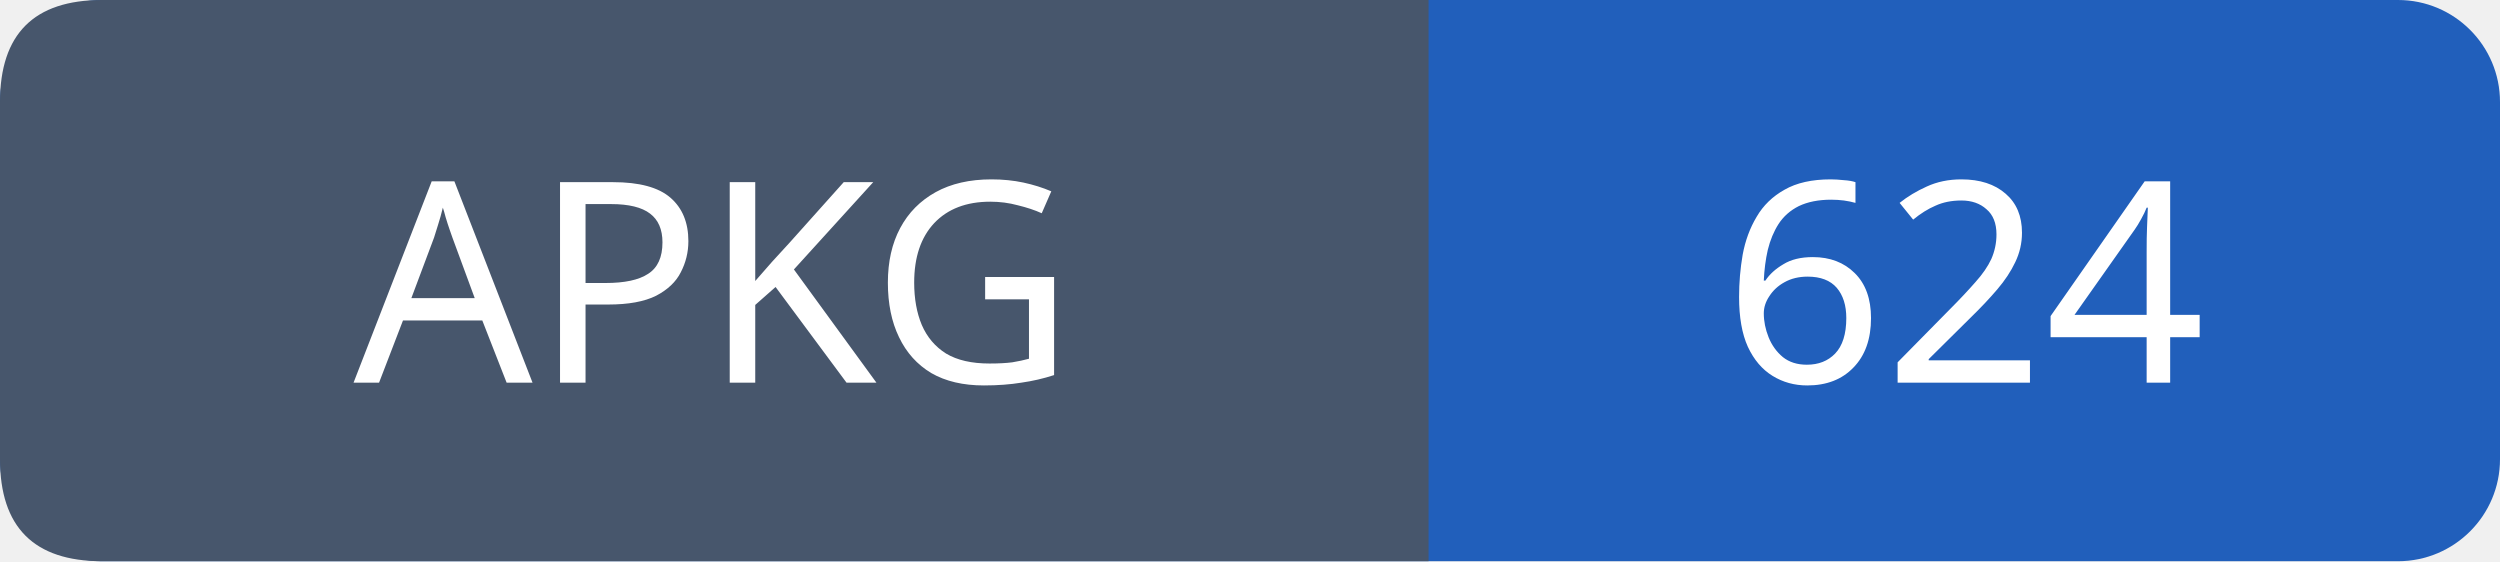
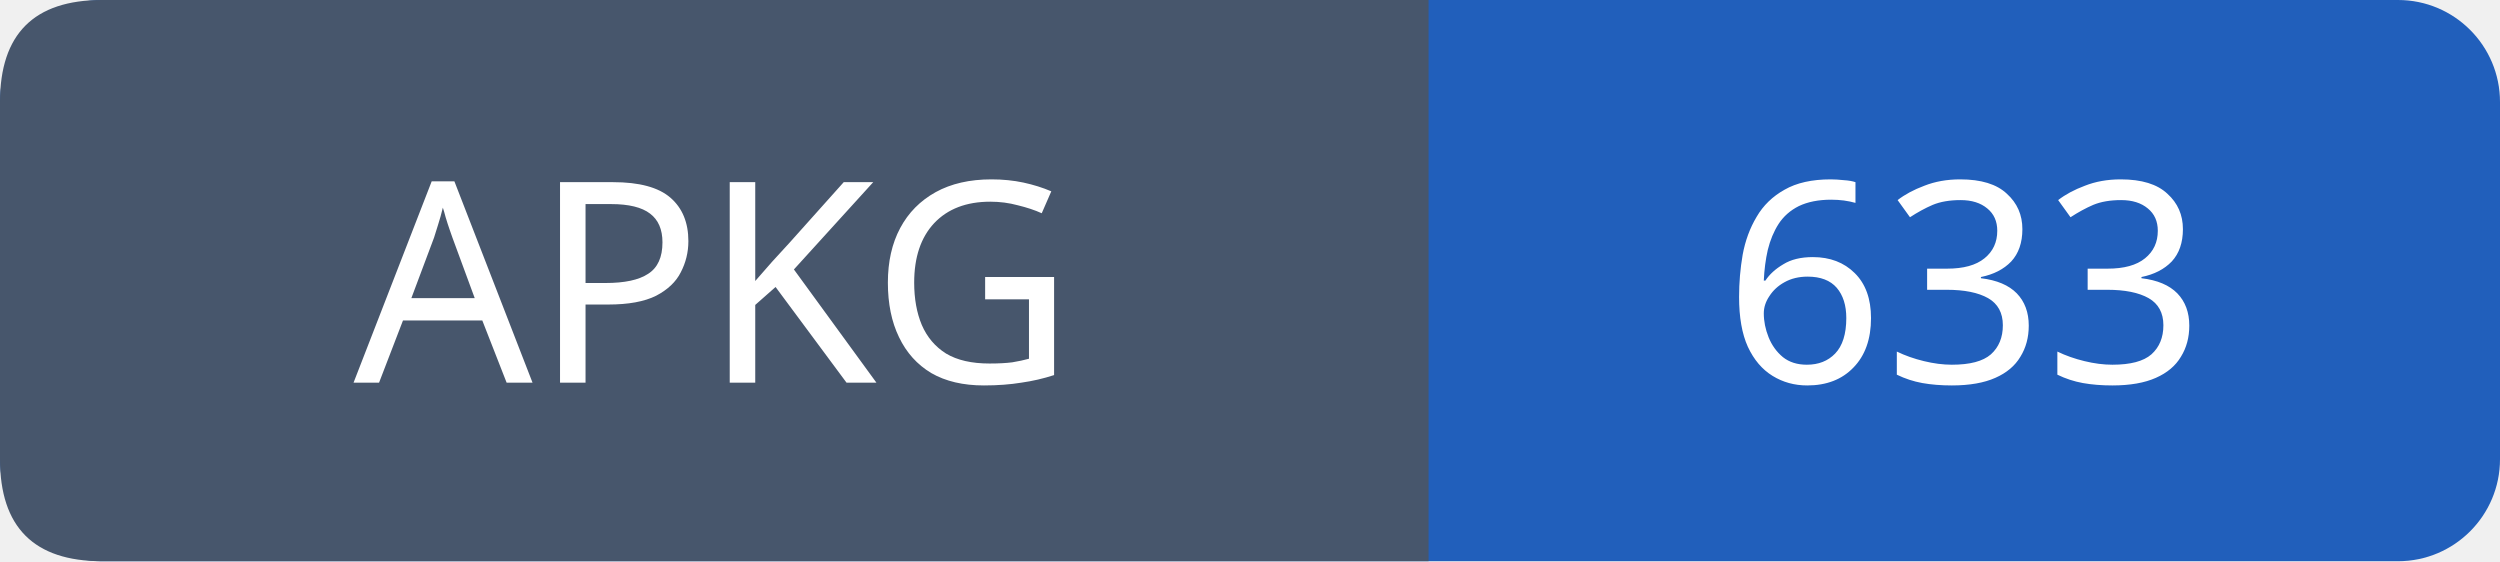
- <svg xmlns="http://www.w3.org/2000/svg" width="98" height="22" role="img" aria-label="APKG: 624">
+ <svg xmlns="http://www.w3.org/2000/svg" width="98" height="22" role="img" aria-label="APKG: 633">
  <rect width="98" height="22" rx="4" fill="#215fbb" />
  <path fill="#47566c" d="M4 0h52v22H4q-4 0-4-4V4q0-4 4-4" />
  <g font-family="Verdana,sans-serif" font-size="11" fill="white" text-anchor="middle">
    <text x="28.0" y="15">APKG</text>
-     <text x="77.0" y="15">624</text>
+     <text x="77.0" y="15">633</text>
  </g>
</svg>
